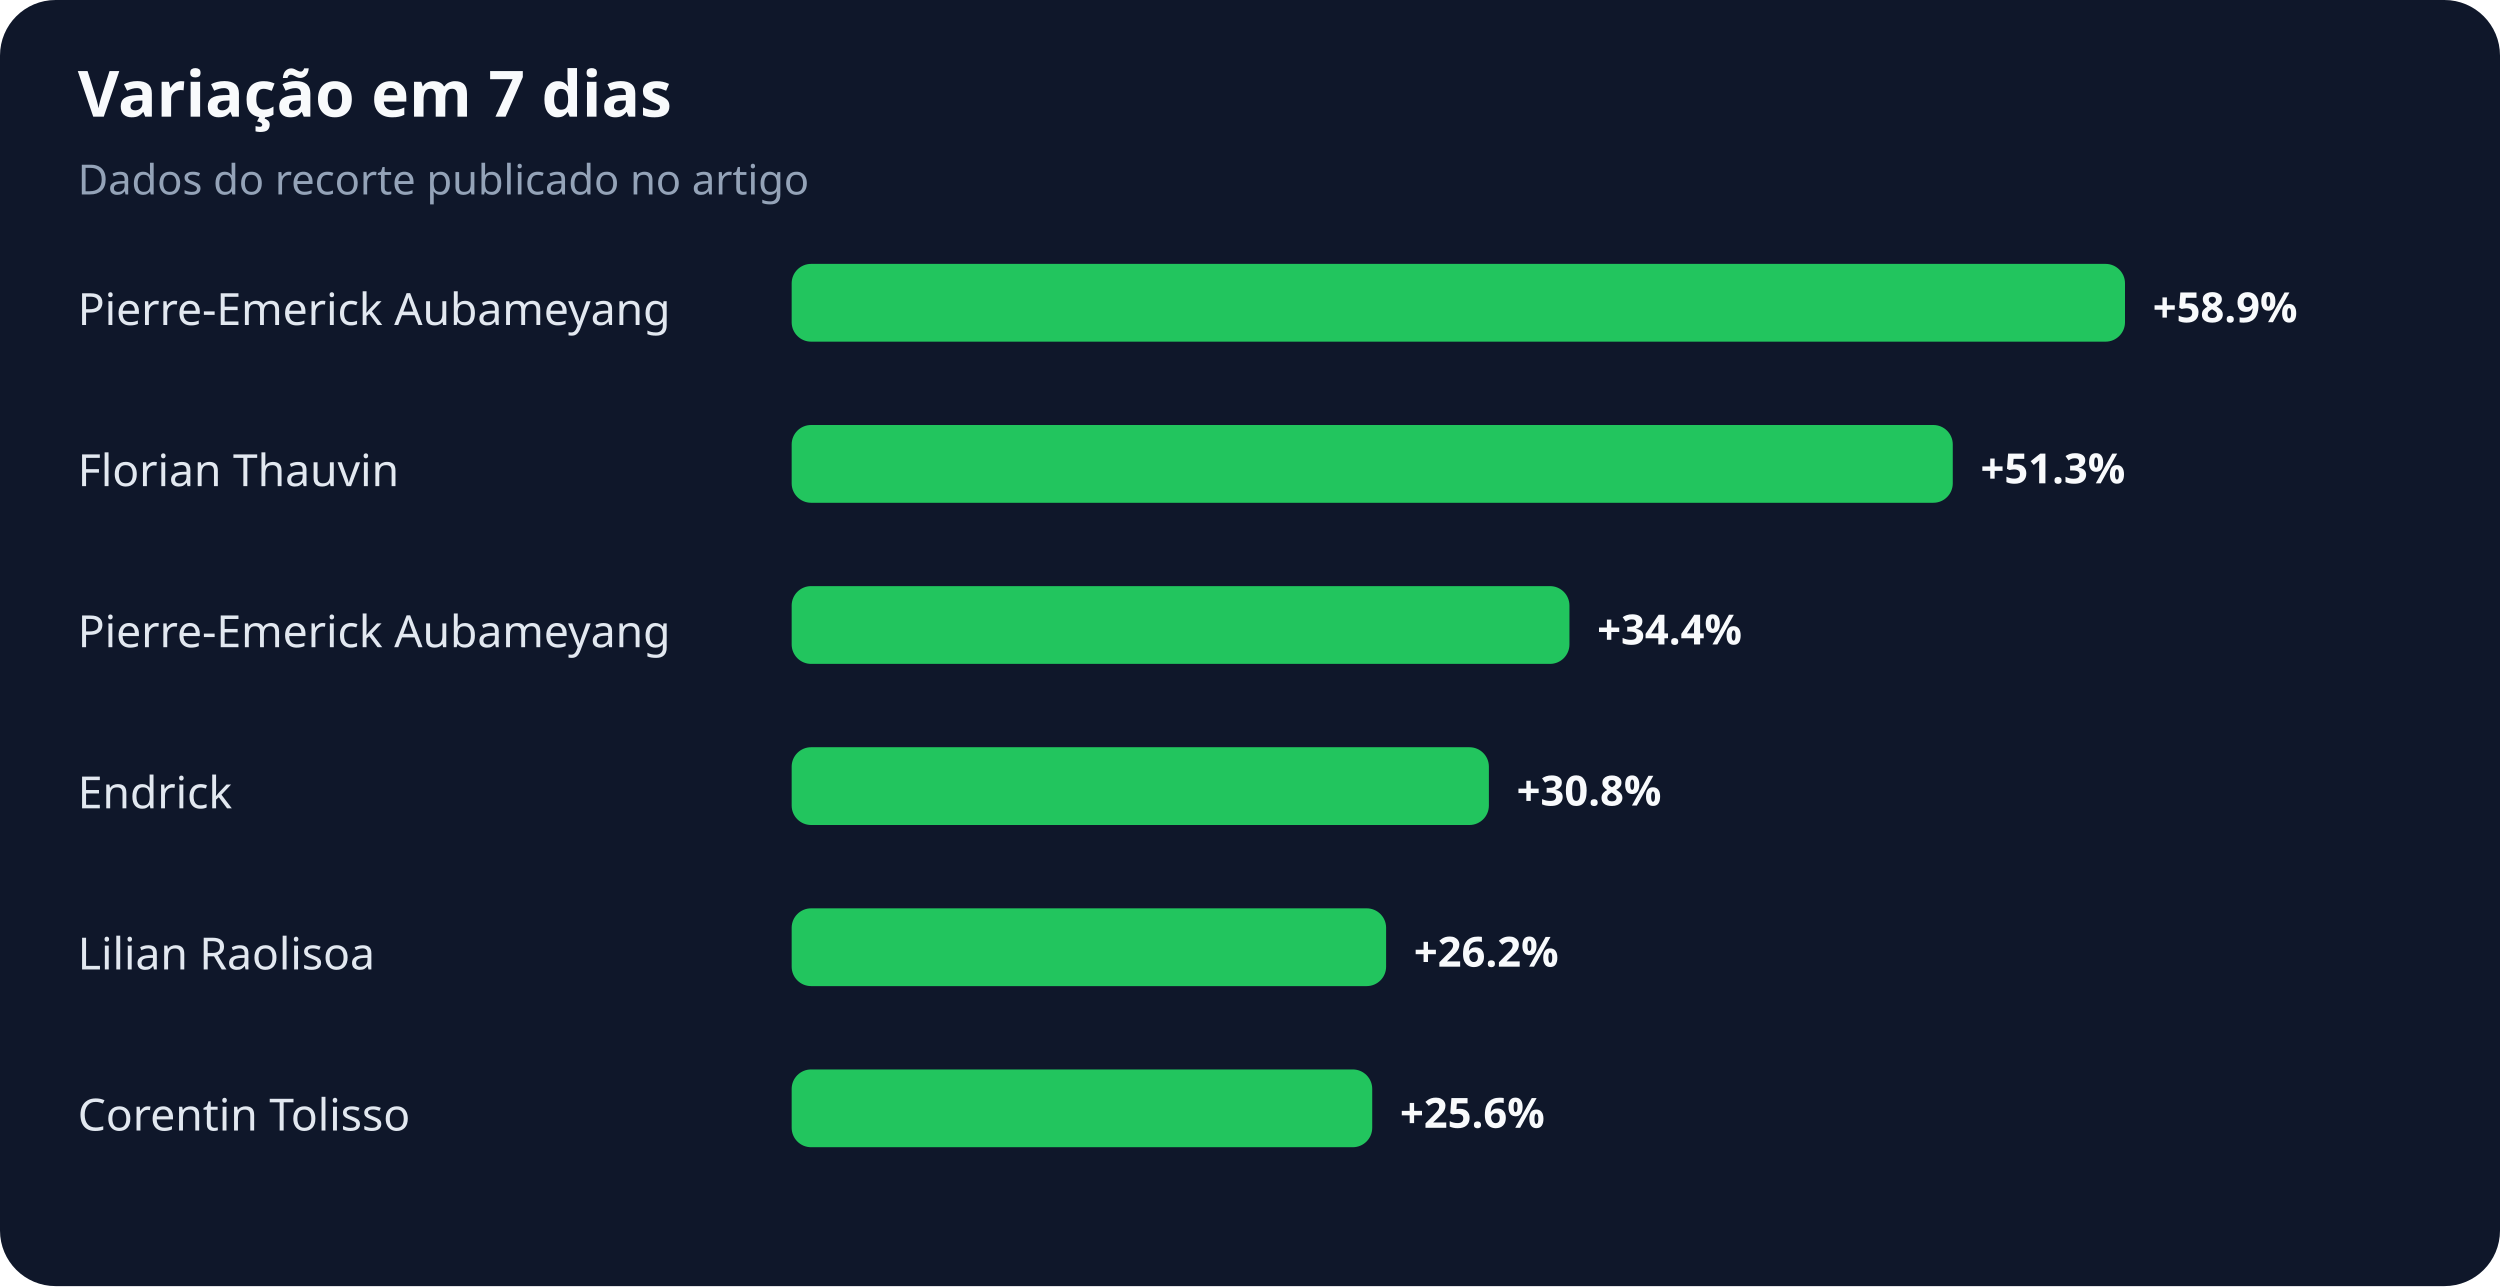
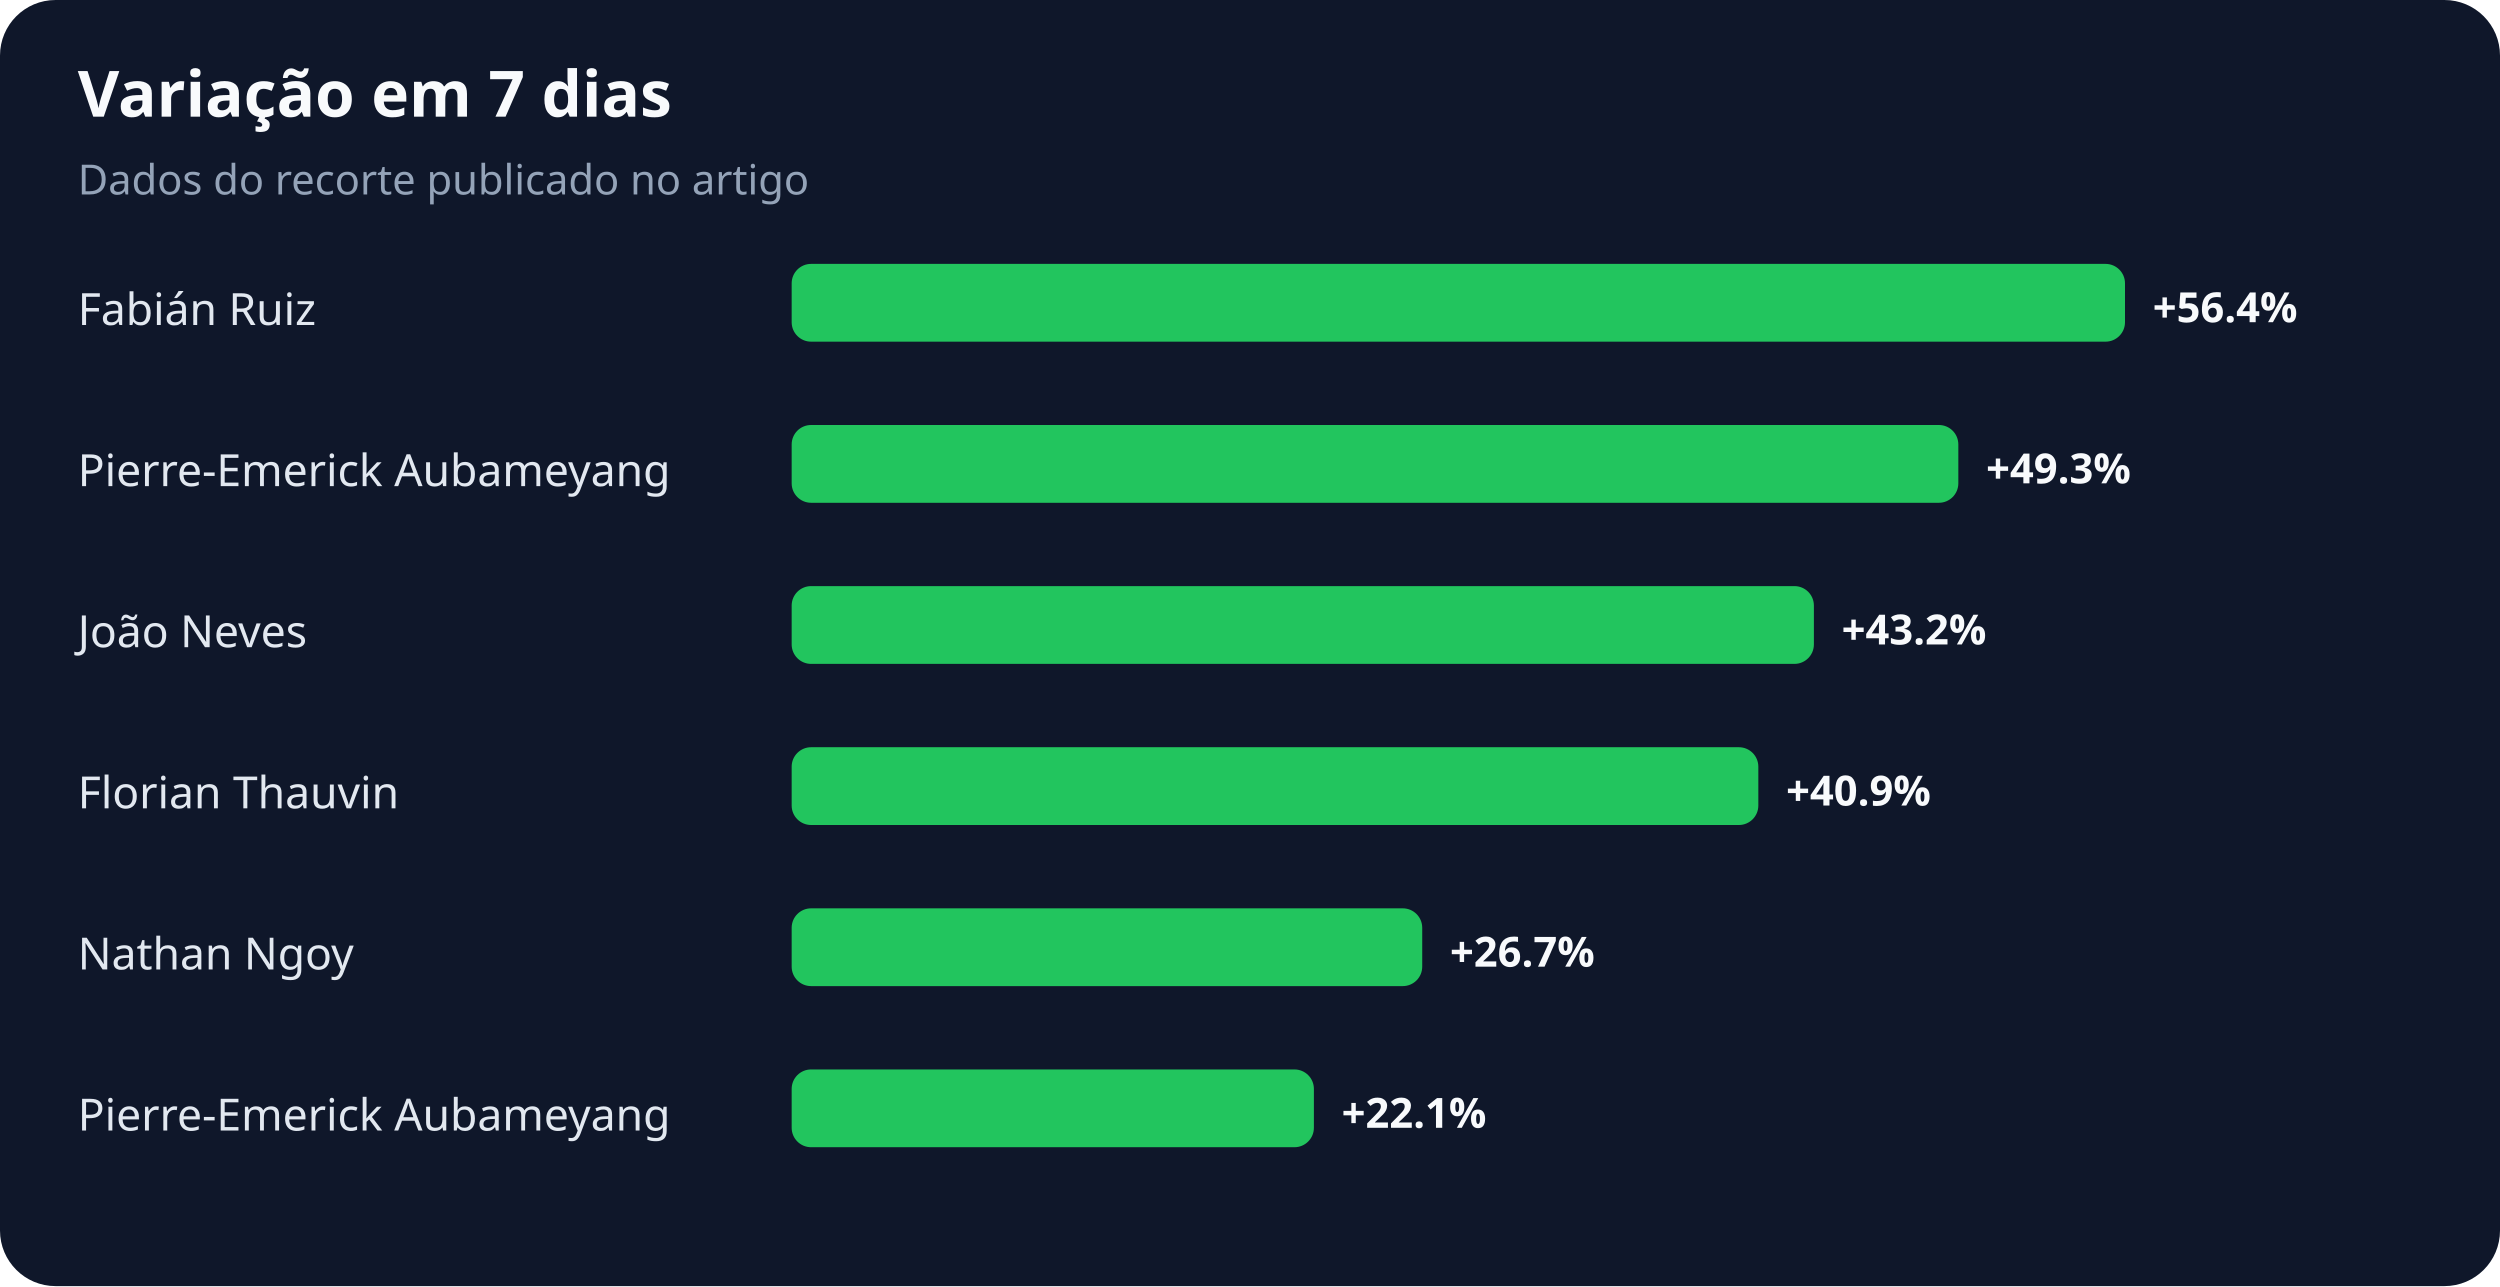
<svg xmlns="http://www.w3.org/2000/svg" width="900" height="463" viewBox="0 0 900 463" role="img" aria-labelledby="title desc">
  <rect width="100%" height="100%" rx="20" fill="#0f172a" />
  <text x="28" y="42" fill="#f8fafc" font-family="system-ui,sans-serif" font-size="23" font-weight="700">Variação em 7 dias</text>
  <text x="28" y="70" fill="#94a3b8" font-family="system-ui,sans-serif" font-size="15">Dados do recorte publicado no artigo</text>
-   <text x="28" y="117" fill="#e2e8f0" font-family="system-ui,sans-serif" font-size="16">Pierre-Emerick Aubameyang</text>
+   <text x="28" y="117" fill="#e2e8f0" font-family="system-ui,sans-serif" font-size="16">Fabián Ruiz</text>
  <rect x="285" y="95" width="480" height="28" rx="7" fill="#22c55e" />
-   <text x="775" y="116" fill="#f8fafc" font-family="system-ui,sans-serif" font-size="15" font-weight="700">+58.9%</text>
-   <text x="28" y="175" fill="#e2e8f0" font-family="system-ui,sans-serif" font-size="16">Florian Thauvin</text>
-   <rect x="285" y="153" width="418" height="28" rx="7" fill="#22c55e" />
-   <text x="713" y="174" fill="#f8fafc" font-family="system-ui,sans-serif" font-size="15" font-weight="700">+51.3%</text>
-   <text x="28" y="233" fill="#e2e8f0" font-family="system-ui,sans-serif" font-size="16">Pierre-Emerick Aubameyang</text>
-   <rect x="285" y="211" width="280" height="28" rx="7" fill="#22c55e" />
-   <text x="575" y="232" fill="#f8fafc" font-family="system-ui,sans-serif" font-size="15" font-weight="700">+34.4%</text>
-   <text x="28" y="291" fill="#e2e8f0" font-family="system-ui,sans-serif" font-size="16">Endrick</text>
-   <rect x="285" y="269" width="251" height="28" rx="7" fill="#22c55e" />
-   <text x="546" y="290" fill="#f8fafc" font-family="system-ui,sans-serif" font-size="15" font-weight="700">+30.8%</text>
-   <text x="28" y="349" fill="#e2e8f0" font-family="system-ui,sans-serif" font-size="16">Lilian Raolisoa</text>
-   <rect x="285" y="327" width="214" height="28" rx="7" fill="#22c55e" />
-   <text x="509" y="348" fill="#f8fafc" font-family="system-ui,sans-serif" font-size="15" font-weight="700">+26.2%</text>
-   <text x="28" y="407" fill="#e2e8f0" font-family="system-ui,sans-serif" font-size="16">Corentin Tolisso</text>
-   <rect x="285" y="385" width="209" height="28" rx="7" fill="#22c55e" />
-   <text x="504" y="406" fill="#f8fafc" font-family="system-ui,sans-serif" font-size="15" font-weight="700">+25.6%</text>
+   <text x="775" y="116" fill="#f8fafc" font-family="system-ui,sans-serif" font-size="15" font-weight="700">+56.4%</text>
+   <text x="28" y="175" fill="#e2e8f0" font-family="system-ui,sans-serif" font-size="16">Pierre-Emerick Aubameyang</text>
+   <rect x="285" y="153" width="420" height="28" rx="7" fill="#22c55e" />
+   <text x="715" y="174" fill="#f8fafc" font-family="system-ui,sans-serif" font-size="15" font-weight="700">+49.3%</text>
+   <text x="28" y="233" fill="#e2e8f0" font-family="system-ui,sans-serif" font-size="16">João Neves</text>
+   <rect x="285" y="211" width="368" height="28" rx="7" fill="#22c55e" />
+   <text x="663" y="232" fill="#f8fafc" font-family="system-ui,sans-serif" font-size="15" font-weight="700">+43.2%</text>
+   <text x="28" y="291" fill="#e2e8f0" font-family="system-ui,sans-serif" font-size="16">Florian Thauvin</text>
+   <rect x="285" y="269" width="348" height="28" rx="7" fill="#22c55e" />
+   <text x="643" y="290" fill="#f8fafc" font-family="system-ui,sans-serif" font-size="15" font-weight="700">+40.9%</text>
+   <text x="28" y="349" fill="#e2e8f0" font-family="system-ui,sans-serif" font-size="16">Nathan Ngoy</text>
+   <rect x="285" y="327" width="227" height="28" rx="7" fill="#22c55e" />
+   <text x="522" y="348" fill="#f8fafc" font-family="system-ui,sans-serif" font-size="15" font-weight="700">+26.7%</text>
+   <text x="28" y="407" fill="#e2e8f0" font-family="system-ui,sans-serif" font-size="16">Pierre-Emerick Aubameyang</text>
+   <rect x="285" y="385" width="188" height="28" rx="7" fill="#22c55e" />
+   <text x="483" y="406" fill="#f8fafc" font-family="system-ui,sans-serif" font-size="15" font-weight="700">+22.1%</text>
</svg>
